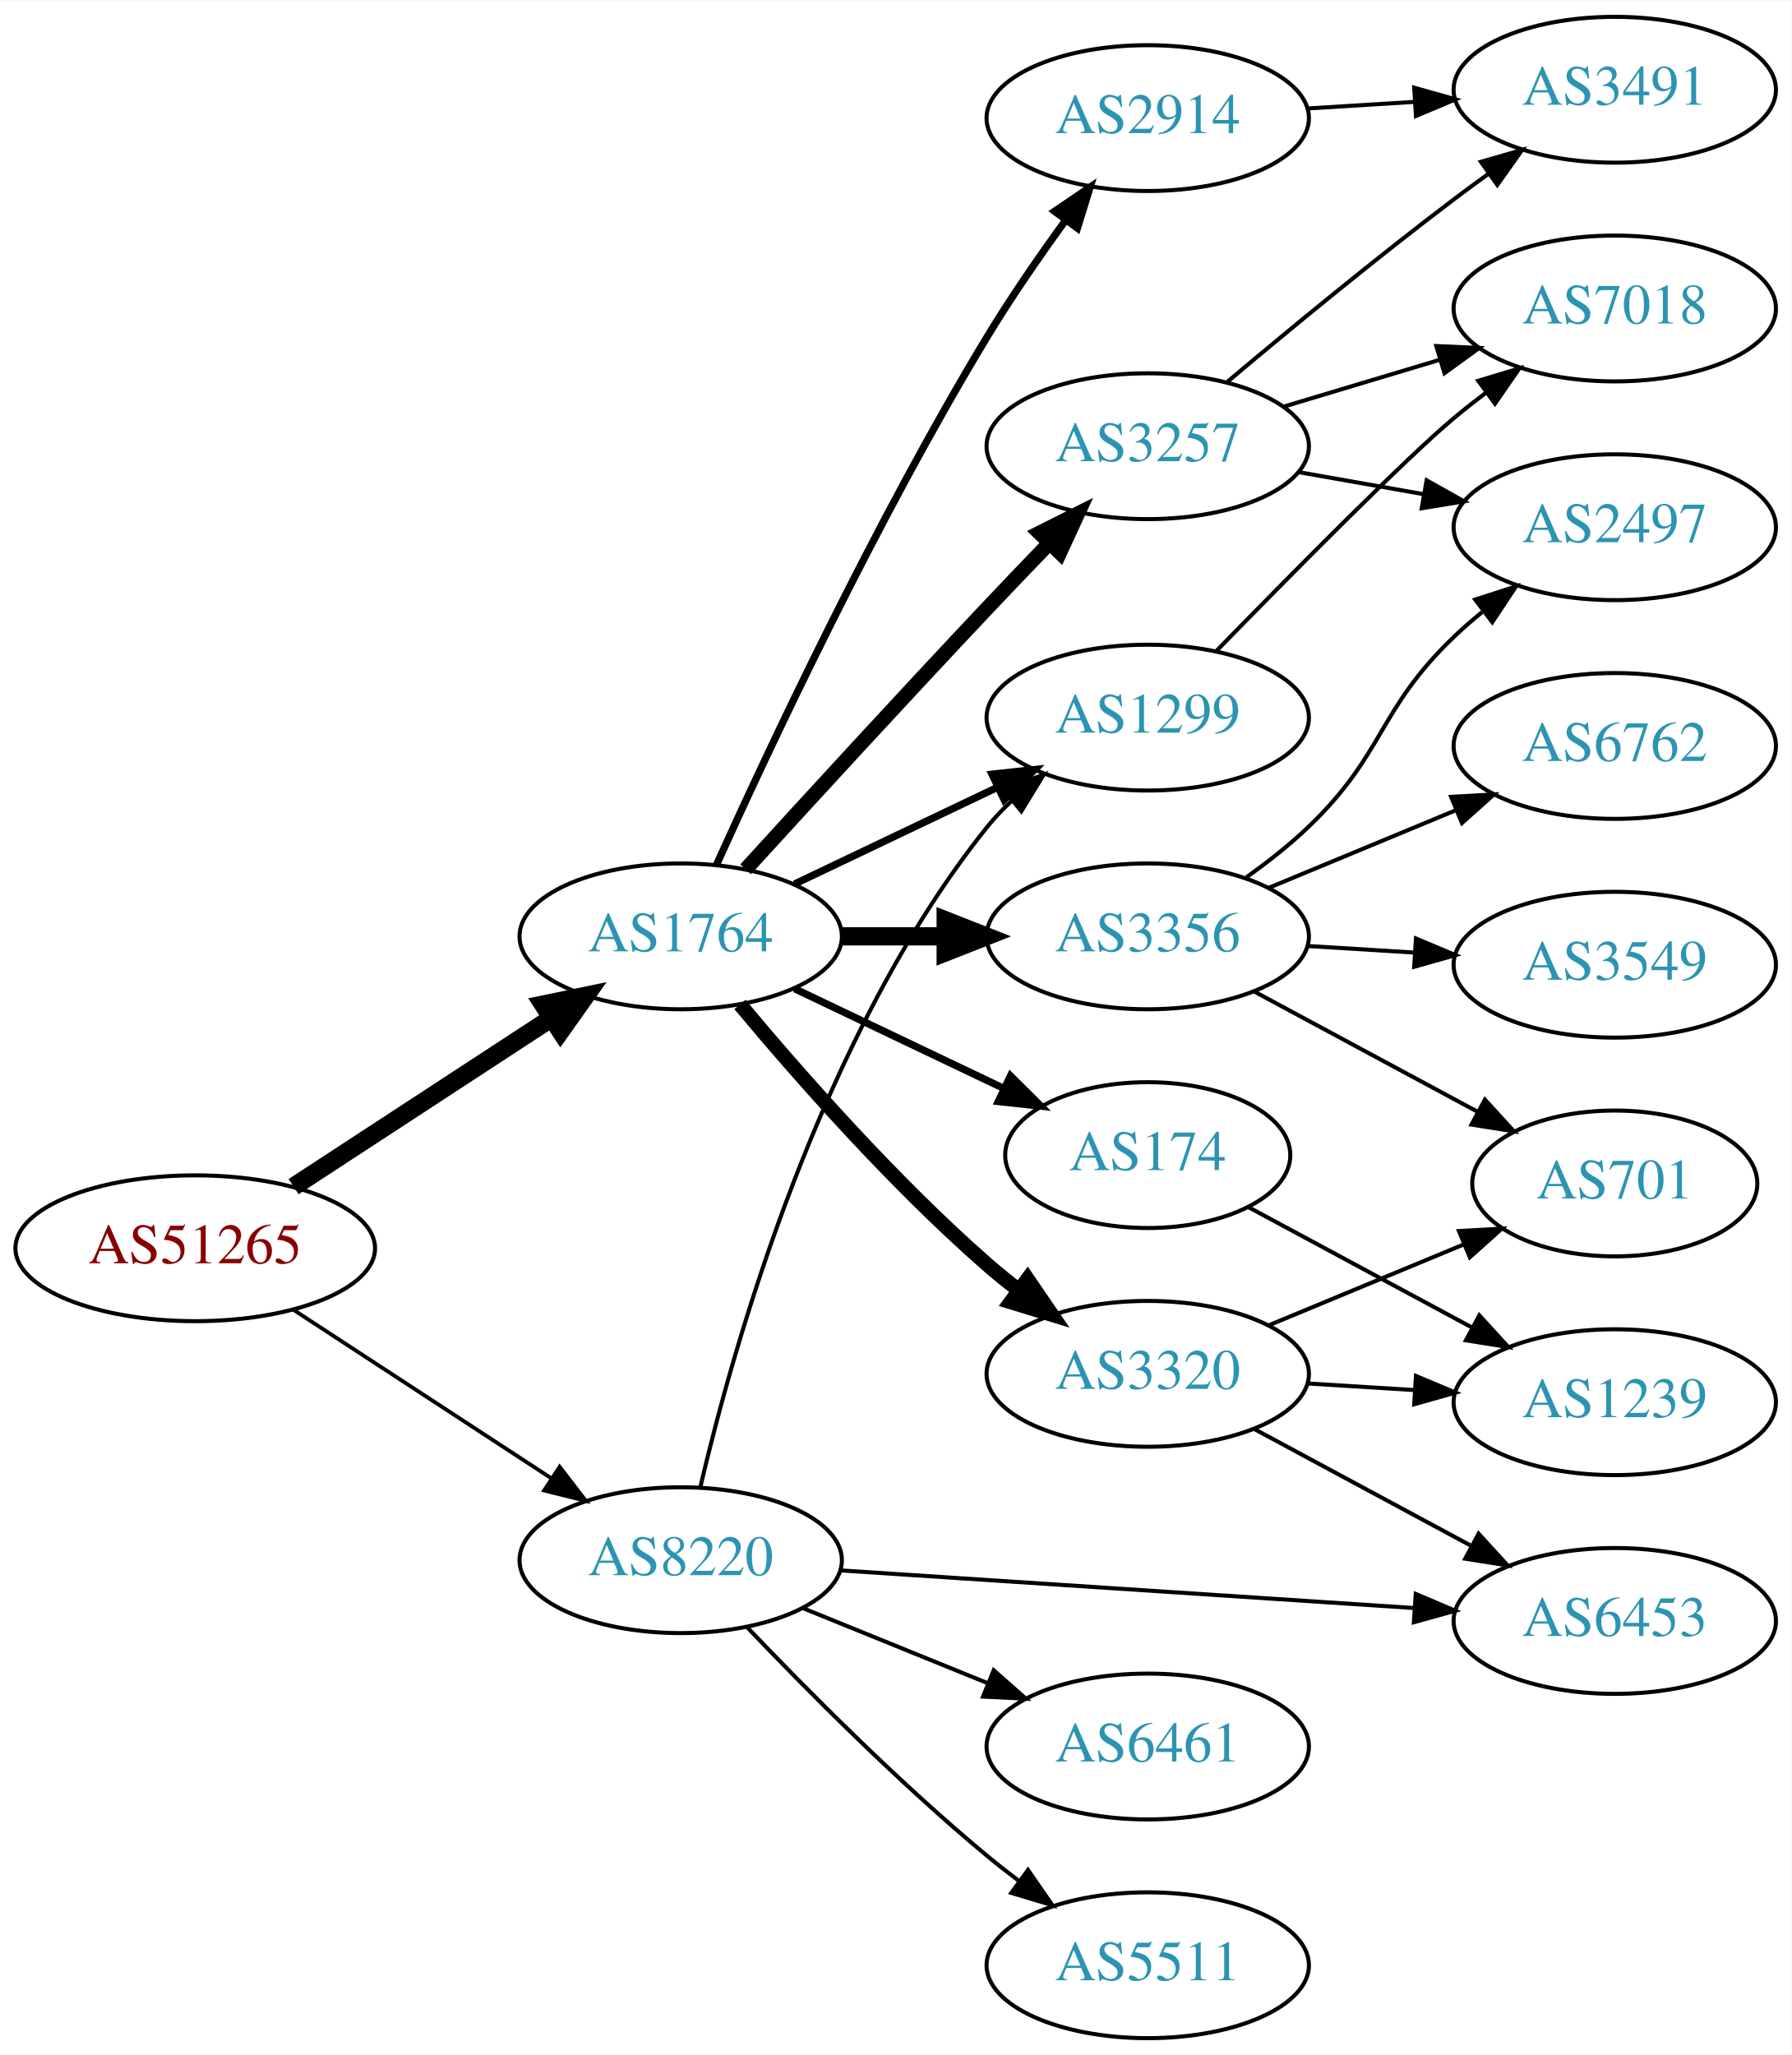
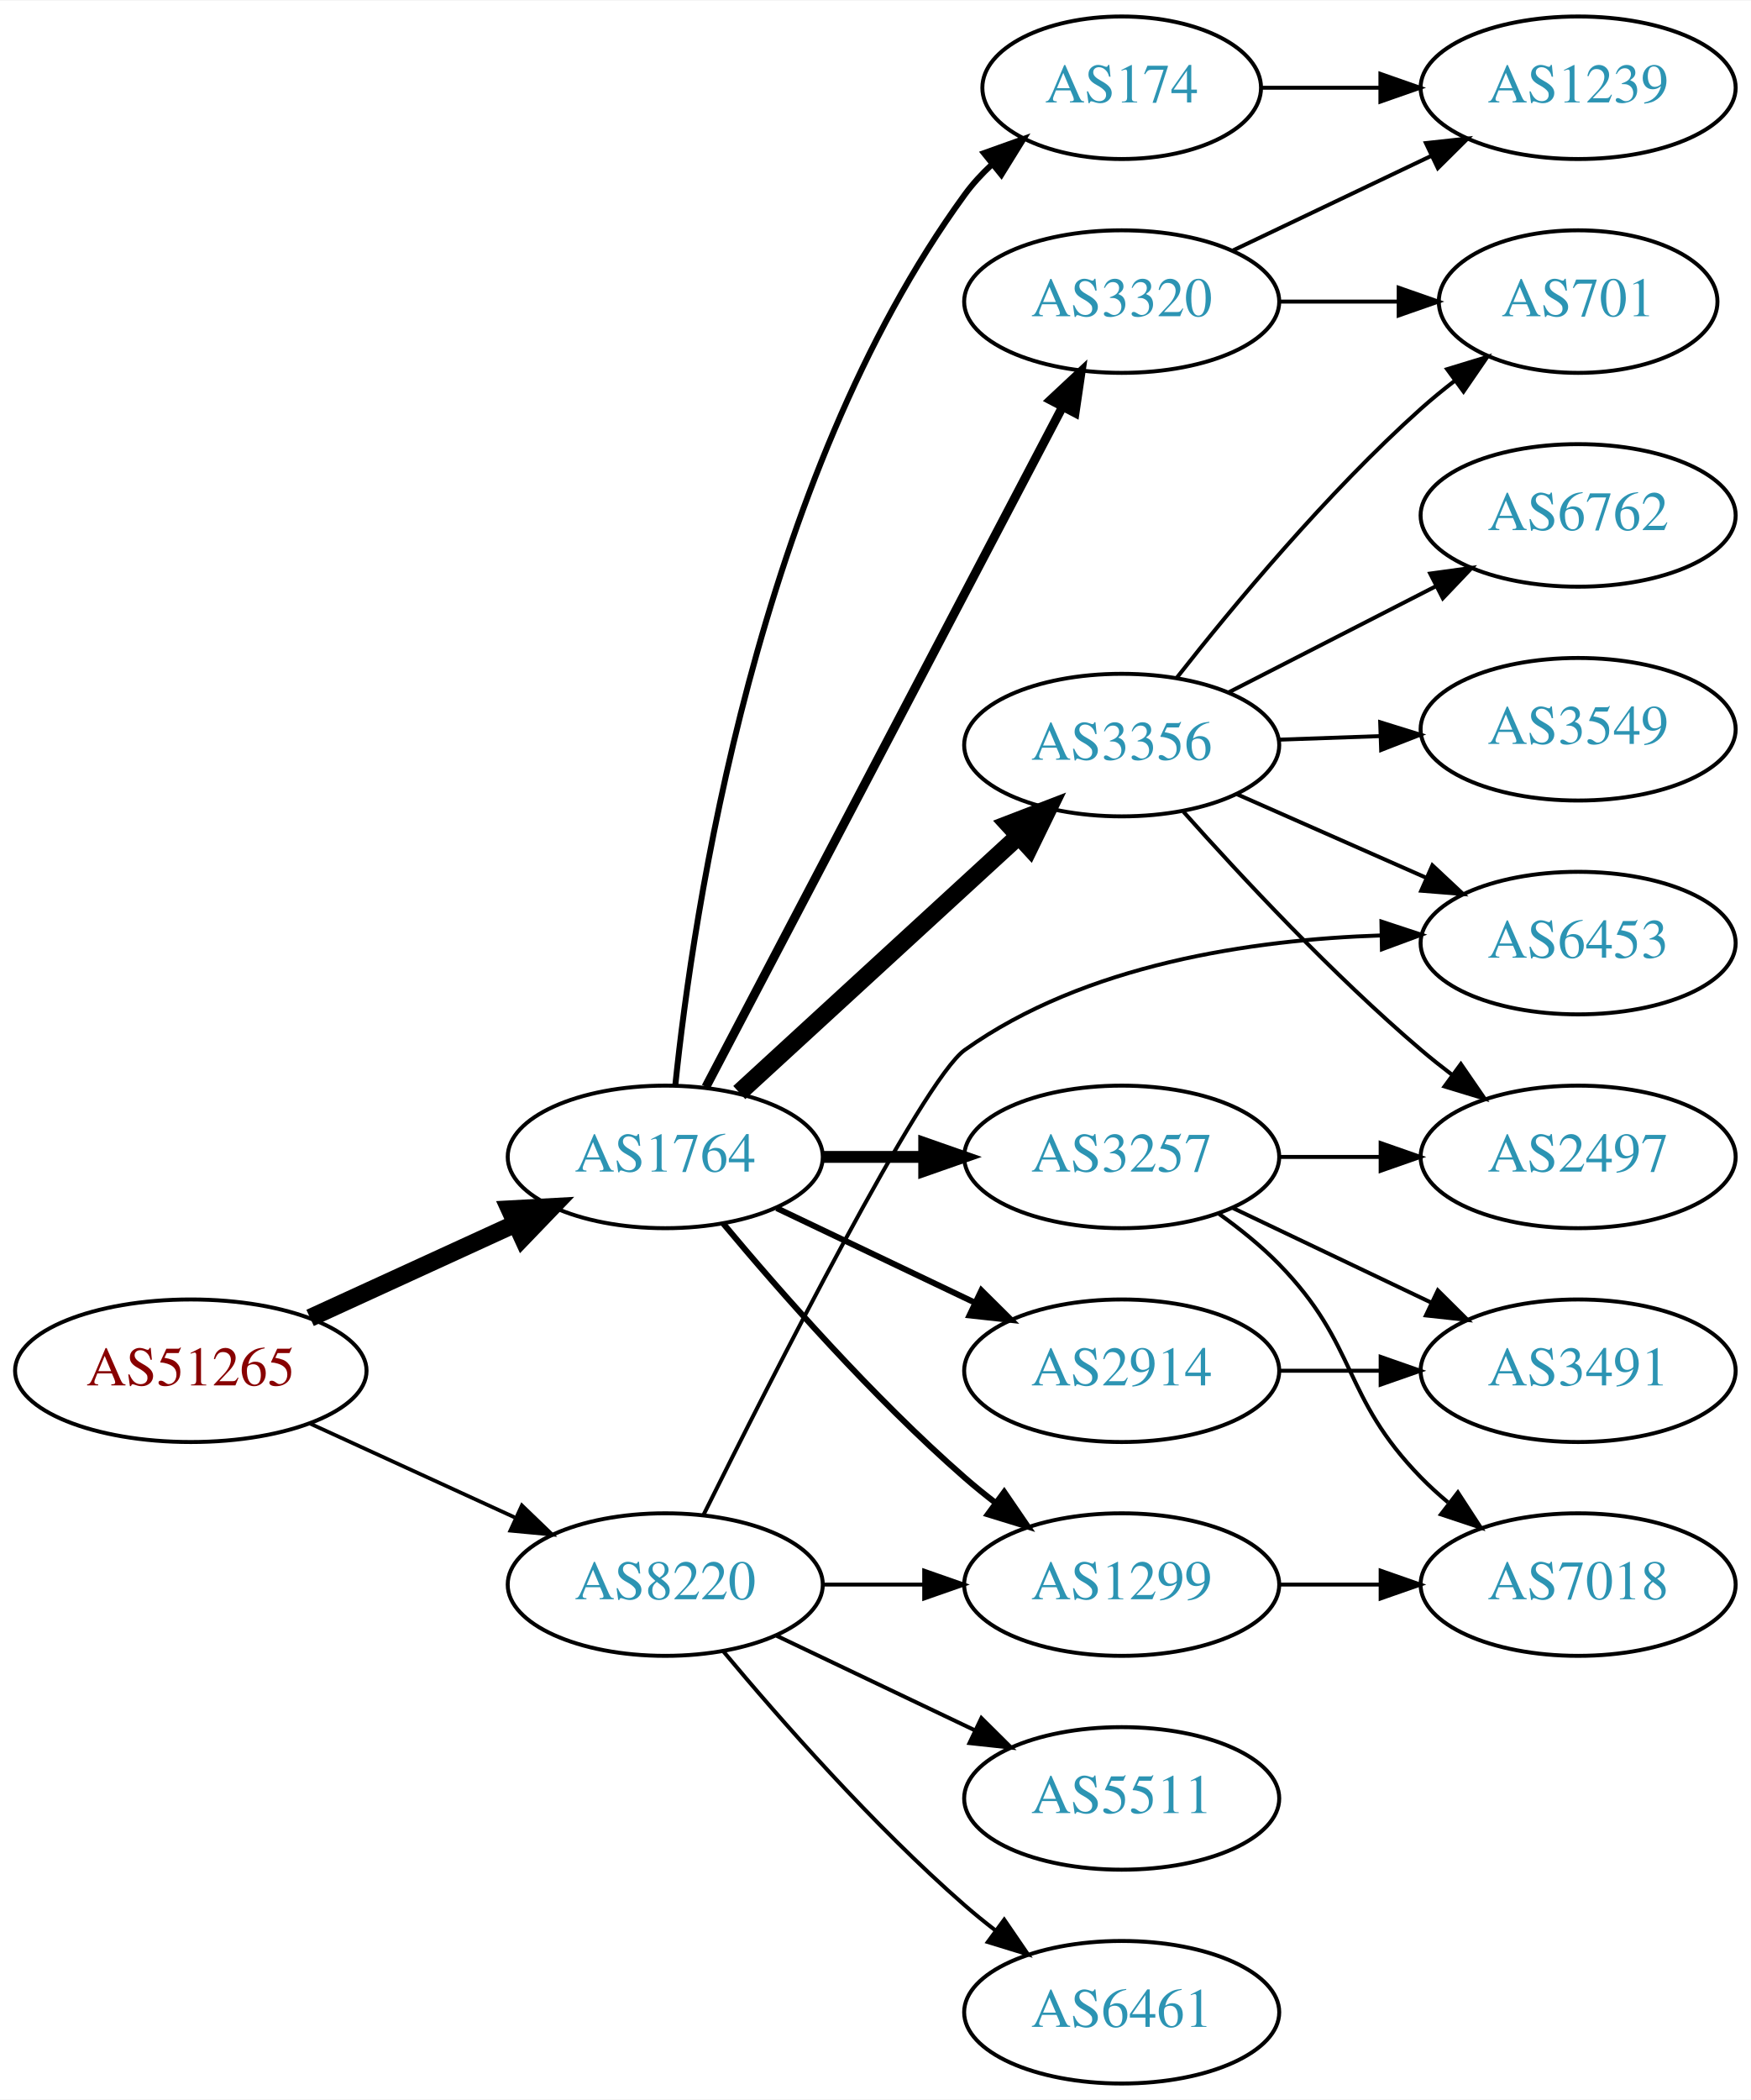
- <svg xmlns="http://www.w3.org/2000/svg" xmlns:xlink="http://www.w3.org/1999/xlink" width="442pt" height="507pt" viewBox="0.00 0.00 442.27 507.00">
-   <g id="graph0" class="graph" transform="scale(1 1) rotate(0) translate(4 503)">
-     <polygon fill="white" stroke="none" points="-4,4 -4,-503 438.271,-503 438.271,4 -4,4" />
+ <svg xmlns="http://www.w3.org/2000/svg" xmlns:xlink="http://www.w3.org/1999/xlink" width="442pt" height="530pt" viewBox="0.00 0.00 442.27 530.00">
+   <g id="graph0" class="graph" transform="scale(1 1) rotate(0) translate(4 526)">
+     <polygon fill="white" stroke="none" points="-4,4 -4,-526 438.271,-526 438.271,4 -4,4" />
    <g id="node1" class="node">
      <g id="a_node1">
        <a xlink:href="/asn/51265" xlink:title="AS51265 ~ Mass Response Service GmbH [AT]">
-           <ellipse fill="#ffffff" stroke="black" cx="44.196" cy="-195" rx="44.393" ry="18" />
-           <text text-anchor="middle" x="44.196" y="-191.3" font-family="Times,serif" font-size="14.00" fill="#880000">AS51265</text>
+           <ellipse fill="#ffffff" stroke="black" cx="44.196" cy="-180" rx="44.393" ry="18" />
+           <text text-anchor="middle" x="44.196" y="-176.3" font-family="Times,serif" font-size="14.00" fill="#880000">AS51265</text>
        </a>
      </g>
    </g>
    <g id="node2" class="node">
      <g id="a_node2">
        <a xlink:href="/asn/1764" xlink:title="AS1764 ~ NEXTLAYER-AS [AT]">
-           <ellipse fill="#ffffff" stroke="black" cx="164.039" cy="-272" rx="39.794" ry="18" />
-           <text text-anchor="middle" x="164.039" y="-268.3" font-family="Times,serif" font-size="14.00" fill="#2c94b3">AS1764</text>
+           <ellipse fill="#ffffff" stroke="black" cx="164.039" cy="-234" rx="39.794" ry="18" />
+           <text text-anchor="middle" x="164.039" y="-230.3" font-family="Times,serif" font-size="14.00" fill="#2c94b3">AS1764</text>
        </a>
      </g>
    </g>
    <g id="edge1" class="edge">
-       <path fill="none" stroke="black" stroke-width="4.5" d="M68.478,-210.213C86.708,-222.124 112.229,-238.8 132.163,-251.826" />
-       <polygon fill="black" stroke="black" stroke-width="4.5" points="130.079,-255.168 140.605,-257.341 134.387,-248.575 130.079,-255.168" />
+       <path fill="none" stroke="black" stroke-width="4.5" d="M74.326,-193.348C89.937,-200.502 109.335,-209.391 126.007,-217.03" />
+       <polygon fill="black" stroke="black" stroke-width="4.5" points="124.727,-220.775 135.459,-221.362 128.008,-213.616 124.727,-220.775" />
    </g>
    <g id="node3" class="node">
      <g id="a_node3">
        <a xlink:href="/asn/8220" xlink:title="AS8220 ~ COLT [GB]">
-           <ellipse fill="#ffffff" stroke="black" cx="164.039" cy="-118" rx="39.794" ry="18" />
-           <text text-anchor="middle" x="164.039" y="-114.3" font-family="Times,serif" font-size="14.00" fill="#2c94b3">AS8220</text>
+           <ellipse fill="#ffffff" stroke="black" cx="164.039" cy="-126" rx="39.794" ry="18" />
+           <text text-anchor="middle" x="164.039" y="-122.3" font-family="Times,serif" font-size="14.00" fill="#2c94b3">AS8220</text>
        </a>
      </g>
    </g>
    <g id="edge2" class="edge">
-       <path fill="none" stroke="black" stroke-width="0.947" d="M68.478,-179.787C86.708,-167.876 112.229,-151.2 132.163,-138.174" />
-       <polygon fill="black" stroke="black" stroke-width="0.947" points="134.148,-141.059 140.605,-132.659 130.319,-135.199 134.148,-141.059" />
+       <path fill="none" stroke="black" stroke-width="0.947" d="M74.326,-166.652C89.937,-159.498 109.335,-150.609 126.007,-142.97" />
+       <polygon fill="black" stroke="black" stroke-width="0.947" points="127.826,-145.986 135.459,-138.638 124.91,-139.622 127.826,-145.986" />
    </g>
    <g id="node4" class="node">
      <g id="a_node4">
-         <a xlink:href="/asn/3356" xlink:title="AS3356 ~ Level 3 Parent, LLC [US]">
-           <ellipse fill="#ffffff" stroke="black" cx="279.332" cy="-272" rx="39.794" ry="18" />
-           <text text-anchor="middle" x="279.332" y="-268.3" font-family="Times,serif" font-size="14.00" fill="#2c94b3">AS3356</text>
+         <a xlink:href="/asn/3257" xlink:title="AS3257 ~ GTT [DE]">
+           <ellipse fill="#ffffff" stroke="black" cx="279.332" cy="-234" rx="39.794" ry="18" />
+           <text text-anchor="middle" x="279.332" y="-230.3" font-family="Times,serif" font-size="14.00" fill="#2c94b3">AS3257</text>
        </a>
      </g>
    </g>
    <g id="edge3" class="edge">
-       <path fill="none" stroke="black" stroke-width="4.5" d="M203.711,-272C211.914,-272 220.678,-272 229.21,-272" />
-       <polygon fill="black" stroke="black" stroke-width="4.5" points="229.449,-275.938 239.449,-272 229.449,-268.063 229.449,-275.938" />
+       <path fill="none" stroke="black" stroke-width="3" d="M203.711,-234C211.914,-234 220.678,-234 229.21,-234" />
+       <polygon fill="black" stroke="black" stroke-width="3" points="229.449,-237.5 239.449,-234 229.449,-230.5 229.449,-237.5" />
    </g>
    <g id="node5" class="node">
      <g id="a_node5">
-         <a xlink:href="/asn/3257" xlink:title="AS3257 ~ GTT [DE]">
-           <ellipse fill="#ffffff" stroke="black" cx="279.332" cy="-393" rx="39.794" ry="18" />
-           <text text-anchor="middle" x="279.332" y="-389.3" font-family="Times,serif" font-size="14.00" fill="#2c94b3">AS3257</text>
+         <a xlink:href="/asn/174" xlink:title="AS174 ~ Cogent Communications [US]">
+           <ellipse fill="#ffffff" stroke="black" cx="279.332" cy="-504" rx="35.194" ry="18" />
+           <text text-anchor="middle" x="279.332" y="-500.3" font-family="Times,serif" font-size="14.00" fill="#2c94b3">AS174</text>
        </a>
      </g>
    </g>
    <g id="edge4" class="edge">
-       <path fill="none" stroke="black" stroke-width="3.6" d="M180.08,-288.55C195.076,-304.995 218.817,-330.885 239.685,-353 244.583,-358.191 249.874,-363.718 254.923,-368.955" />
-       <polygon fill="black" stroke="black" stroke-width="3.6" points="252.604,-371.593 262.072,-376.347 257.636,-366.726 252.604,-371.593" />
+       <path fill="none" stroke="black" stroke-width="1.5" d="M166.595,-252.256C171.066,-295.303 187.199,-404.94 239.685,-477 241.661,-479.712 243.995,-482.249 246.522,-484.595" />
+       <polygon fill="black" stroke="black" stroke-width="1.5" points="244.539,-487.493 254.517,-491.055 248.938,-482.048 244.539,-487.493" />
    </g>
    <g id="node6" class="node">
      <g id="a_node6">
-         <a xlink:href="/asn/174" xlink:title="AS174 ~ Cogent Communications [US]">
-           <ellipse fill="#ffffff" stroke="black" cx="279.332" cy="-218" rx="35.194" ry="18" />
-           <text text-anchor="middle" x="279.332" y="-214.3" font-family="Times,serif" font-size="14.00" fill="#2c94b3">AS174</text>
+         <a xlink:href="/asn/3356" xlink:title="AS3356 ~ Level 3 Parent, LLC [US]">
+           <ellipse fill="#ffffff" stroke="black" cx="279.332" cy="-338" rx="39.794" ry="18" />
+           <text text-anchor="middle" x="279.332" y="-334.3" font-family="Times,serif" font-size="14.00" fill="#2c94b3">AS3356</text>
        </a>
      </g>
    </g>
    <g id="edge5" class="edge">
-       <path fill="none" stroke="black" stroke-width="1.8" d="M192.175,-259.066C207.607,-251.71 227.092,-242.423 243.628,-234.541" />
-       <polygon fill="black" stroke="black" stroke-width="1.8" points="245.448,-237.551 252.969,-230.089 242.436,-231.232 245.448,-237.551" />
+       <path fill="none" stroke="black" stroke-width="4.5" d="M182.741,-250.25C201.697,-267.651 231.93,-295.404 253.313,-315.034" />
+       <polygon fill="black" stroke="black" stroke-width="4.5" points="250.724,-318.002 260.754,-321.864 256.05,-312.201 250.724,-318.002" />
    </g>
    <g id="node7" class="node">
      <g id="a_node7">
-         <a xlink:href="/asn/1299" xlink:title="AS1299 ~ Telia Carrier [EU]">
-           <ellipse fill="#ffffff" stroke="black" cx="279.332" cy="-326" rx="39.794" ry="18" />
-           <text text-anchor="middle" x="279.332" y="-322.3" font-family="Times,serif" font-size="14.00" fill="#2c94b3">AS1299</text>
+         <a xlink:href="/asn/2914" xlink:title="AS2914 ~ NTT America, Inc. [US]">
+           <ellipse fill="#ffffff" stroke="black" cx="279.332" cy="-180" rx="39.794" ry="18" />
+           <text text-anchor="middle" x="279.332" y="-176.3" font-family="Times,serif" font-size="14.00" fill="#2c94b3">AS2914</text>
        </a>
      </g>
    </g>
    <g id="edge6" class="edge">
-       <path fill="none" stroke="black" stroke-width="1.8" d="M192.175,-284.934C207.169,-292.081 225.99,-301.052 242.213,-308.785" />
-       <polygon fill="black" stroke="black" stroke-width="1.8" points="240.884,-312.028 251.417,-313.171 243.895,-305.709 240.884,-312.028" />
+       <path fill="none" stroke="black" stroke-width="1.5" d="M192.175,-221.066C207.169,-213.919 225.99,-204.948 242.213,-197.215" />
+       <polygon fill="black" stroke="black" stroke-width="1.5" points="243.895,-200.291 251.417,-192.829 240.884,-193.972 243.895,-200.291" />
    </g>
    <g id="node8" class="node">
      <g id="a_node8">
-         <a xlink:href="/asn/2914" xlink:title="AS2914 ~ NTT America, Inc. [US]">
-           <ellipse fill="#ffffff" stroke="black" cx="279.332" cy="-474" rx="39.794" ry="18" />
-           <text text-anchor="middle" x="279.332" y="-470.3" font-family="Times,serif" font-size="14.00" fill="#2c94b3">AS2914</text>
+         <a xlink:href="/asn/1299" xlink:title="AS1299 ~ Telia Carrier [EU]">
+           <ellipse fill="#ffffff" stroke="black" cx="279.332" cy="-126" rx="39.794" ry="18" />
+           <text text-anchor="middle" x="279.332" y="-122.3" font-family="Times,serif" font-size="14.00" fill="#2c94b3">AS1299</text>
        </a>
      </g>
    </g>
    <g id="edge7" class="edge">
-       <path fill="none" stroke="black" stroke-width="1.8" d="M172.926,-289.785C185.703,-318.06 212.273,-374.697 239.685,-420 245.565,-429.717 252.642,-439.952 259.125,-448.868" />
-       <polygon fill="black" stroke="black" stroke-width="1.8" points="256.341,-450.99 265.1,-456.951 261.971,-446.829 256.341,-450.99" />
+       <path fill="none" stroke="black" stroke-width="1.5" d="M178.669,-217.183C192.951,-200.071 216.498,-173.255 239.685,-153 242.151,-150.846 244.789,-148.706 247.487,-146.628" />
+       <polygon fill="black" stroke="black" stroke-width="1.5" points="249.66,-149.375 255.641,-140.63 245.512,-143.736 249.66,-149.375" />
    </g>
    <g id="node9" class="node">
      <g id="a_node9">
        <a xlink:href="/asn/3320" xlink:title="AS3320 ~ DTAG [DE]">
-           <ellipse fill="#ffffff" stroke="black" cx="279.332" cy="-164" rx="39.794" ry="18" />
-           <text text-anchor="middle" x="279.332" y="-160.3" font-family="Times,serif" font-size="14.00" fill="#2c94b3">AS3320</text>
+           <ellipse fill="#ffffff" stroke="black" cx="279.332" cy="-450" rx="39.794" ry="18" />
+           <text text-anchor="middle" x="279.332" y="-446.3" font-family="Times,serif" font-size="14.00" fill="#2c94b3">AS3320</text>
        </a>
      </g>
    </g>
    <g id="edge8" class="edge">
-       <path fill="none" stroke="black" stroke-width="3.6" d="M178.669,-255.183C192.951,-238.071 216.498,-211.255 239.685,-191 242.151,-188.846 244.789,-186.706 247.487,-184.628" />
-       <polygon fill="black" stroke="black" stroke-width="3.6" points="249.66,-187.375 255.641,-178.63 245.512,-181.736 249.66,-187.375" />
+       <path fill="none" stroke="black" stroke-width="2.25" d="M174.31,-251.676C194.151,-289.505 240.829,-378.499 264.316,-423.278" />
+       <polygon fill="black" stroke="black" stroke-width="2.25" points="261.347,-425.152 269.091,-432.383 267.546,-421.901 261.347,-425.152" />
    </g>
    <g id="edge23" class="edge">
-       <path fill="none" stroke="black" d="M168.855,-135.923C176.942,-170.539 198.529,-247.695 239.685,-299 241.51,-301.274 243.575,-303.439 245.778,-305.479" />
-       <polygon fill="black" stroke="black" points="243.698,-308.299 253.654,-311.922 248.13,-302.882 243.698,-308.299" />
-     </g>
-     <g id="node17" class="node">
-       <g id="a_node17">
+       <path fill="none" stroke="black" d="M203.711,-126C211.914,-126 220.678,-126 229.21,-126" />
+       <polygon fill="black" stroke="black" points="229.449,-129.5 239.449,-126 229.449,-122.5 229.449,-129.5" />
+     </g>
+     <g id="node14" class="node">
+       <g id="a_node14">
        <a xlink:href="/asn/6453" xlink:title="AS6453 ~ TATA COMMUNICATIONS (AMERICA) INC [US]">
-           <ellipse fill="#ffffff" stroke="black" cx="394.625" cy="-103" rx="39.794" ry="18" />
-           <text text-anchor="middle" x="394.625" y="-99.3" font-family="Times,serif" font-size="14.00" fill="#2c94b3">AS6453</text>
+           <ellipse fill="#ffffff" stroke="black" cx="394.625" cy="-288" rx="39.794" ry="18" />
+           <text text-anchor="middle" x="394.625" y="-284.3" font-family="Times,serif" font-size="14.00" fill="#2c94b3">AS6453</text>
        </a>
      </g>
    </g>
    <g id="edge22" class="edge">
-       <path fill="none" stroke="black" d="M203.299,-115.489C242.28,-112.931 302.858,-108.956 345.169,-106.18" />
-       <polygon fill="black" stroke="black" points="345.49,-109.666 355.24,-105.519 345.032,-102.681 345.49,-109.666" />
+       <path fill="none" stroke="black" d="M173.657,-143.515C190.921,-178.293 229.002,-253.379 239.685,-261 270.081,-282.684 312.278,-288.858 344.807,-289.931" />
+       <polygon fill="black" stroke="black" points="344.941,-293.433 355.002,-290.113 345.066,-286.435 344.941,-293.433" />
    </g>
    <g id="node18" class="node">
      <g id="a_node18">
        <a xlink:href="/asn/6461" xlink:title="AS6461 ~ Zayo Bandwidth [US]">
-           <ellipse fill="#ffffff" stroke="black" cx="279.332" cy="-72" rx="39.794" ry="18" />
-           <text text-anchor="middle" x="279.332" y="-68.3" font-family="Times,serif" font-size="14.00" fill="#2c94b3">AS6461</text>
+           <ellipse fill="#ffffff" stroke="black" cx="279.332" cy="-18" rx="39.794" ry="18" />
+           <text text-anchor="middle" x="279.332" y="-14.3" font-family="Times,serif" font-size="14.00" fill="#2c94b3">AS6461</text>
        </a>
      </g>
    </g>
    <g id="edge24" class="edge">
-       <path fill="none" stroke="black" d="M194.214,-106.154C208.09,-100.52 224.867,-93.708 239.776,-87.654" />
-       <polygon fill="black" stroke="black" points="241.306,-90.811 249.255,-83.806 238.673,-84.325 241.306,-90.811" />
+       <path fill="none" stroke="black" d="M178.669,-109.183C192.951,-92.071 216.498,-65.255 239.685,-45 242.151,-42.846 244.789,-40.706 247.487,-38.628" />
+       <polygon fill="black" stroke="black" points="249.66,-41.375 255.641,-32.63 245.512,-35.736 249.66,-41.375" />
    </g>
    <g id="node19" class="node">
      <g id="a_node19">
        <a xlink:href="/asn/5511" xlink:title="AS5511 ~ Orange S.A. [FR]">
-           <ellipse fill="#ffffff" stroke="black" cx="279.332" cy="-18" rx="39.794" ry="18" />
-           <text text-anchor="middle" x="279.332" y="-14.3" font-family="Times,serif" font-size="14.00" fill="#2c94b3">AS5511</text>
+           <ellipse fill="#ffffff" stroke="black" cx="279.332" cy="-72" rx="39.794" ry="18" />
+           <text text-anchor="middle" x="279.332" y="-68.3" font-family="Times,serif" font-size="14.00" fill="#2c94b3">AS5511</text>
        </a>
      </g>
    </g>
    <g id="edge25" class="edge">
-       <path fill="none" stroke="black" d="M180.344,-101.545C194.957,-86.204 217.913,-63.044 239.685,-45 242.206,-42.911 244.882,-40.816 247.604,-38.767" />
-       <polygon fill="black" stroke="black" points="249.765,-41.523 255.797,-32.813 245.65,-35.861 249.765,-41.523" />
+       <path fill="none" stroke="black" d="M192.175,-113.066C207.169,-105.919 225.99,-96.948 242.213,-89.215" />
+       <polygon fill="black" stroke="black" points="243.895,-92.291 251.417,-84.829 240.884,-85.972 243.895,-92.291" />
+     </g>
+     <g id="node12" class="node">
+       <g id="a_node12">
+         <a xlink:href="/asn/2497" xlink:title="AS2497 ~ Internet Initiative Japan Inc. [JP]">
+           <ellipse fill="#ffffff" stroke="black" cx="394.625" cy="-234" rx="39.794" ry="18" />
+           <text text-anchor="middle" x="394.625" y="-230.3" font-family="Times,serif" font-size="14.00" fill="#2c94b3">AS2497</text>
+         </a>
+       </g>
+     </g>
+     <g id="edge16" class="edge">
+       <path fill="none" stroke="black" d="M319.004,-234C327.207,-234 335.971,-234 344.503,-234" />
+       <polygon fill="black" stroke="black" points="344.742,-237.5 354.742,-234 344.742,-230.5 344.742,-237.5" />
+     </g>
+     <g id="node16" class="node">
+       <g id="a_node16">
+         <a xlink:href="/asn/3491" xlink:title="AS3491 ~ PCCW Global, Inc. [US]">
+           <ellipse fill="#ffffff" stroke="black" cx="394.625" cy="-180" rx="39.794" ry="18" />
+           <text text-anchor="middle" x="394.625" y="-176.3" font-family="Times,serif" font-size="14.00" fill="#2c94b3">AS3491</text>
+         </a>
+       </g>
+     </g>
+     <g id="edge15" class="edge">
+       <path fill="none" stroke="black" d="M307.468,-221.066C322.462,-213.919 341.283,-204.948 357.506,-197.215" />
+       <polygon fill="black" stroke="black" points="359.188,-200.291 366.71,-192.829 356.177,-193.972 359.188,-200.291" />
+     </g>
+     <g id="node17" class="node">
+       <g id="a_node17">
+         <a xlink:href="/asn/7018" xlink:title="AS7018 ~ AT&amp;T Services, Inc. [US]">
+           <ellipse fill="#ffffff" stroke="black" cx="394.625" cy="-126" rx="39.794" ry="18" />
+           <text text-anchor="middle" x="394.625" y="-122.3" font-family="Times,serif" font-size="14.00" fill="#2c94b3">AS7018</text>
+         </a>
+       </g>
+     </g>
+     <g id="edge17" class="edge">
+       <path fill="none" stroke="black" d="M303.926,-219.611C309.182,-215.852 314.513,-211.563 318.978,-207 339.151,-186.383 334.806,-173.617 354.978,-153 357.071,-150.861 359.354,-148.782 361.731,-146.79" />
+       <polygon fill="black" stroke="black" points="364.249,-149.268 370.031,-140.389 359.974,-143.725 364.249,-149.268" />
+     </g>
+     <g id="node15" class="node">
+       <g id="a_node15">
+         <a xlink:href="/asn/1239" xlink:title="AS1239 ~ Sprint [US]">
+           <ellipse fill="#ffffff" stroke="black" cx="394.625" cy="-504" rx="39.794" ry="18" />
+           <text text-anchor="middle" x="394.625" y="-500.3" font-family="Times,serif" font-size="14.00" fill="#2c94b3">AS1239</text>
+         </a>
+       </g>
+     </g>
+     <g id="edge14" class="edge">
+       <path fill="none" stroke="black" d="M314.631,-504C324.008,-504 334.358,-504 344.393,-504" />
+       <polygon fill="black" stroke="black" points="344.681,-507.5 354.681,-504 344.681,-500.5 344.681,-507.5" />
    </g>
    <g id="node10" class="node">
      <g id="a_node10">
-         <a xlink:href="/asn/2497" xlink:title="AS2497 ~ Internet Initiative Japan Inc. [JP]">
-           <ellipse fill="#ffffff" stroke="black" cx="394.625" cy="-373" rx="39.794" ry="18" />
-           <text text-anchor="middle" x="394.625" y="-369.3" font-family="Times,serif" font-size="14.00" fill="#2c94b3">AS2497</text>
+         <a xlink:href="/asn/701" xlink:title="AS701 ~ UUNET [US]">
+           <ellipse fill="#ffffff" stroke="black" cx="394.625" cy="-450" rx="35.194" ry="18" />
+           <text text-anchor="middle" x="394.625" y="-446.3" font-family="Times,serif" font-size="14.00" fill="#2c94b3">AS701</text>
        </a>
      </g>
    </g>
    <g id="edge9" class="edge">
-       <path fill="none" stroke="black" d="M303.712,-286.606C308.977,-290.355 314.366,-294.586 318.978,-299 337.987,-317.194 335.969,-327.806 354.978,-346 357.14,-348.069 359.473,-350.098 361.883,-352.056" />
-       <polygon fill="black" stroke="black" points="360.161,-355.142 370.244,-358.394 364.39,-349.564 360.161,-355.142" />
+       <path fill="none" stroke="black" d="M293.283,-355.051C307.383,-373.029 331.123,-401.652 354.978,-423 357.62,-425.364 360.474,-427.701 363.393,-429.952" />
+       <polygon fill="black" stroke="black" points="361.535,-432.93 371.668,-436.022 365.675,-427.286 361.535,-432.93" />
    </g>
    <g id="node11" class="node">
      <g id="a_node11">
-         <a xlink:href="/asn/701" xlink:title="AS701 ~ UUNET [US]">
-           <ellipse fill="#ffffff" stroke="black" cx="394.625" cy="-211" rx="35.194" ry="18" />
-           <text text-anchor="middle" x="394.625" y="-207.3" font-family="Times,serif" font-size="14.00" fill="#2c94b3">AS701</text>
+         <a xlink:href="/asn/6762" xlink:title="AS6762 ~ TELECOM ITALIA SPARKLE S.p.A. [IT]">
+           <ellipse fill="#ffffff" stroke="black" cx="394.625" cy="-396" rx="39.794" ry="18" />
+           <text text-anchor="middle" x="394.625" y="-392.3" font-family="Times,serif" font-size="14.00" fill="#2c94b3">AS6762</text>
        </a>
      </g>
    </g>
    <g id="edge10" class="edge">
-       <path fill="none" stroke="black" d="M305.475,-258.462C321.796,-249.675 343.232,-238.133 360.879,-228.631" />
-       <polygon fill="black" stroke="black" points="362.569,-231.696 369.715,-223.874 359.251,-225.533 362.569,-231.696" />
-     </g>
-     <g id="node12" class="node">
-       <g id="a_node12">
-         <a xlink:href="/asn/3549" xlink:title="AS3549 ~ Level 3 Parent, LLC [US]">
-           <ellipse fill="#ffffff" stroke="black" cx="394.625" cy="-265" rx="39.794" ry="18" />
-           <text text-anchor="middle" x="394.625" y="-261.3" font-family="Times,serif" font-size="14.00" fill="#2c94b3">AS3549</text>
-         </a>
-       </g>
+       <path fill="none" stroke="black" d="M306.323,-351.306C321.867,-359.264 341.818,-369.478 358.723,-378.132" />
+       <polygon fill="black" stroke="black" points="357.258,-381.314 367.754,-382.756 360.447,-375.083 357.258,-381.314" />
    </g>
    <g id="edge11" class="edge">
-       <path fill="none" stroke="black" d="M318.687,-269.63C327.177,-269.106 336.281,-268.543 345.115,-267.997" />
-       <polygon fill="black" stroke="black" points="345.543,-271.478 355.308,-267.367 345.111,-264.491 345.543,-271.478" />
+       <path fill="none" stroke="black" d="M294.927,-321.172C309.395,-304.933 332.58,-280.072 354.978,-261 357.471,-258.878 360.128,-256.759 362.837,-254.695" />
+       <polygon fill="black" stroke="black" points="365.005,-257.447 371.011,-248.719 360.873,-251.796 365.005,-257.447" />
    </g>
    <g id="node13" class="node">
      <g id="a_node13">
-         <a xlink:href="/asn/6762" xlink:title="AS6762 ~ TELECOM ITALIA SPARKLE S.p.A. [IT]">
-           <ellipse fill="#ffffff" stroke="black" cx="394.625" cy="-319" rx="39.794" ry="18" />
-           <text text-anchor="middle" x="394.625" y="-315.3" font-family="Times,serif" font-size="14.00" fill="#2c94b3">AS6762</text>
+         <a xlink:href="/asn/3549" xlink:title="AS3549 ~ Level 3 Parent, LLC [US]">
+           <ellipse fill="#ffffff" stroke="black" cx="394.625" cy="-342" rx="39.794" ry="18" />
+           <text text-anchor="middle" x="394.625" y="-338.3" font-family="Times,serif" font-size="14.00" fill="#2c94b3">AS3549</text>
        </a>
      </g>
    </g>
    <g id="edge12" class="edge">
-       <path fill="none" stroke="black" d="M309.213,-283.982C323.196,-289.782 340.177,-296.827 355.231,-303.072" />
-       <polygon fill="black" stroke="black" points="354.218,-306.441 364.796,-307.04 356.9,-299.975 354.218,-306.441" />
-     </g>
-     <g id="edge16" class="edge">
-       <path fill="none" stroke="black" d="M316.49,-386.617C326.3,-384.885 337.059,-382.986 347.345,-381.17" />
-       <polygon fill="black" stroke="black" points="348.182,-384.576 357.421,-379.391 346.965,-377.683 348.182,-384.576" />
-     </g>
-     <g id="node15" class="node">
-       <g id="a_node15">
-         <a xlink:href="/asn/3491" xlink:title="AS3491 ~ PCCW Global, Inc. [US]">
-           <ellipse fill="#ffffff" stroke="black" cx="394.625" cy="-481" rx="39.794" ry="18" />
-           <text text-anchor="middle" x="394.625" y="-477.3" font-family="Times,serif" font-size="14.00" fill="#2c94b3">AS3491</text>
-         </a>
-       </g>
-     </g>
-     <g id="edge14" class="edge">
-       <path fill="none" stroke="black" d="M299.039,-408.945C313.95,-421.493 335.489,-439.262 354.978,-454 357.738,-456.087 360.641,-458.222 363.564,-460.331" />
-       <polygon fill="black" stroke="black" points="361.573,-463.209 371.752,-466.146 365.626,-457.502 361.573,-463.209" />
-     </g>
-     <g id="node16" class="node">
-       <g id="a_node16">
-         <a xlink:href="/asn/7018" xlink:title="AS7018 ~ AT&amp;T Services, Inc. [US]">
-           <ellipse fill="#ffffff" stroke="black" cx="394.625" cy="-427" rx="39.794" ry="18" />
-           <text text-anchor="middle" x="394.625" y="-423.3" font-family="Times,serif" font-size="14.00" fill="#2c94b3">AS7018</text>
-         </a>
-       </g>
-     </g>
-     <g id="edge15" class="edge">
-       <path fill="none" stroke="black" d="M312.797,-402.743C324.767,-406.335 338.51,-410.46 351.228,-414.277" />
-       <polygon fill="black" stroke="black" points="350.571,-417.733 361.155,-417.256 352.583,-411.029 350.571,-417.733" />
-     </g>
-     <g id="node14" class="node">
-       <g id="a_node14">
-         <a xlink:href="/asn/1239" xlink:title="AS1239 ~ Sprint [US]">
-           <ellipse fill="#ffffff" stroke="black" cx="394.625" cy="-157" rx="39.794" ry="18" />
-           <text text-anchor="middle" x="394.625" y="-153.3" font-family="Times,serif" font-size="14.00" fill="#2c94b3">AS1239</text>
-         </a>
-       </g>
+       <path fill="none" stroke="black" d="M319.004,-339.365C327.207,-339.655 335.971,-339.964 344.503,-340.266" />
+       <polygon fill="black" stroke="black" points="344.625,-343.772 354.742,-340.627 344.872,-336.776 344.625,-343.772" />
    </g>
    <g id="edge13" class="edge">
-       <path fill="none" stroke="black" d="M304.082,-205.212C320.105,-196.585 341.503,-185.064 359.363,-175.447" />
-       <polygon fill="black" stroke="black" points="361.187,-178.44 368.333,-170.618 357.869,-172.277 361.187,-178.44" />
-     </g>
-     <g id="edge17" class="edge">
-       <path fill="none" stroke="black" d="M296.234,-342.408C314.4,-361.035 343.139,-390.12 354.978,-400 357.492,-402.098 360.163,-404.199 362.882,-406.252" />
-       <polygon fill="black" stroke="black" points="360.925,-409.156 371.07,-412.211 365.044,-403.496 360.925,-409.156" />
+       <path fill="none" stroke="black" d="M308.337,-325.64C322.771,-319.27 340.572,-311.414 356.171,-304.53" />
+       <polygon fill="black" stroke="black" points="357.814,-307.63 365.549,-300.391 354.987,-301.226 357.814,-307.63" />
    </g>
    <g id="edge18" class="edge">
-       <path fill="none" stroke="black" d="M318.687,-476.37C327.177,-476.894 336.281,-477.457 345.115,-478.003" />
-       <polygon fill="black" stroke="black" points="345.111,-481.509 355.308,-478.633 345.543,-474.522 345.111,-481.509" />
+       <path fill="none" stroke="black" d="M319.004,-180C327.207,-180 335.971,-180 344.503,-180" />
+       <polygon fill="black" stroke="black" points="344.742,-183.5 354.742,-180 344.742,-176.5 344.742,-183.5" />
    </g>
    <g id="edge21" class="edge">
-       <path fill="none" stroke="black" d="M309.213,-175.982C323.872,-182.063 341.826,-189.511 357.401,-195.973" />
-       <polygon fill="black" stroke="black" points="356.163,-199.248 366.741,-199.847 358.845,-192.782 356.163,-199.248" />
+       <path fill="none" stroke="black" d="M319.004,-126C327.207,-126 335.971,-126 344.503,-126" />
+       <polygon fill="black" stroke="black" points="344.742,-129.5 354.742,-126 344.742,-122.5 344.742,-129.5" />
    </g>
    <g id="edge20" class="edge">
-       <path fill="none" stroke="black" d="M318.687,-161.63C327.177,-161.106 336.281,-160.543 345.115,-159.997" />
-       <polygon fill="black" stroke="black" points="345.543,-163.478 355.308,-159.367 345.111,-156.491 345.543,-163.478" />
+       <path fill="none" stroke="black" d="M319.004,-450C328.709,-450 339.2,-450 349.163,-450" />
+       <polygon fill="black" stroke="black" points="349.299,-453.5 359.299,-450 349.299,-446.5 349.299,-453.5" />
    </g>
    <g id="edge19" class="edge">
-       <path fill="none" stroke="black" d="M305.475,-150.462C321.206,-141.992 341.69,-130.963 358.952,-121.669" />
-       <polygon fill="black" stroke="black" points="361.014,-124.533 368.16,-116.711 357.696,-118.37 361.014,-124.533" />
+       <path fill="none" stroke="black" d="M307.468,-462.934C322.462,-470.081 341.283,-479.052 357.506,-486.785" />
+       <polygon fill="black" stroke="black" points="356.177,-490.028 366.71,-491.171 359.188,-483.709 356.177,-490.028" />
    </g>
  </g>
</svg>
